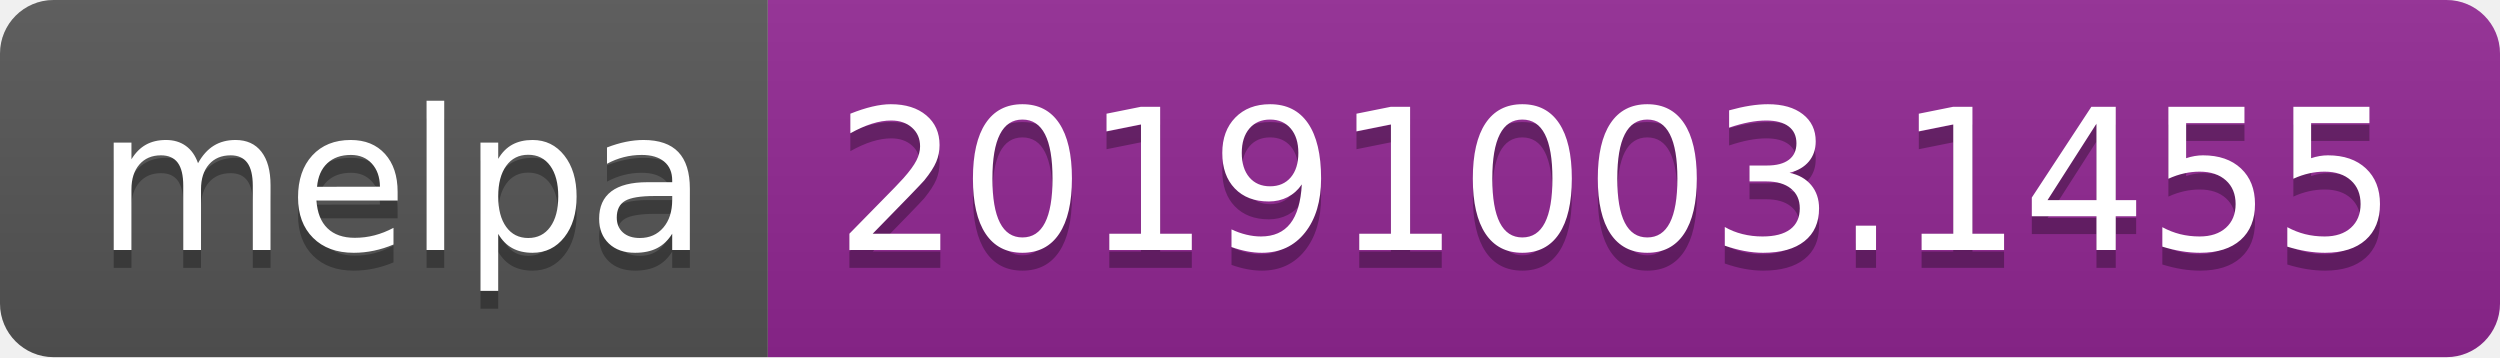
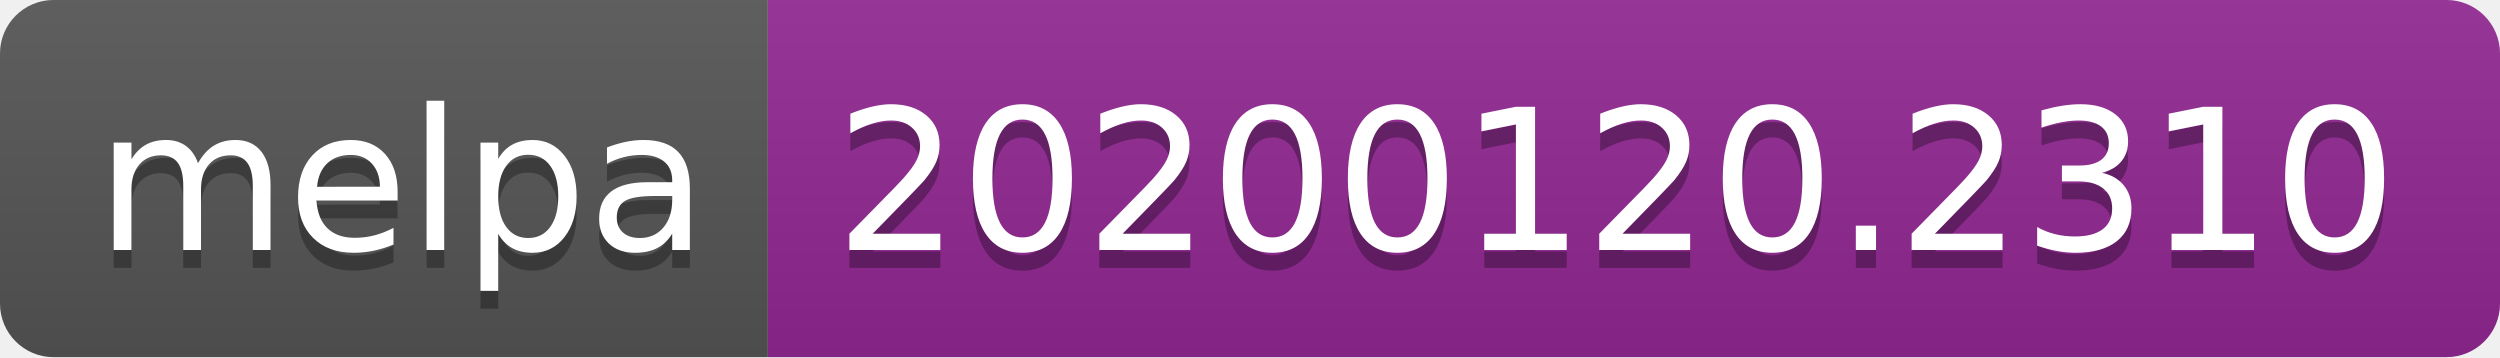
<svg xmlns="http://www.w3.org/2000/svg" width="140" height="20">
  <linearGradient id="b" x2="0" y2="100%">
    <stop offset="0" stop-color="#bbb" stop-opacity=".1" />
    <stop offset="1" stop-opacity=".1" />
  </linearGradient>
  <clipPath id="a">
    <rect width="140" height="20" rx="3" fill="#fff" />
  </clipPath>
  <g clip-path="url(#a)">
    <path fill="#555" d="M0 0h43v20H0z" />
    <path fill="#922793" d="M43 0h97v20H43z" />
    <path fill="url(#b)" d="M0 0h140v20H0z" />
  </g>
  <g fill="#fff" text-anchor="middle" font-family="DejaVu Sans,Verdana,Geneva,sans-serif" font-size="110">
    <text x="225" y="150" fill="#010101" fill-opacity=".3" transform="scale(.1)" textLength="330">melpa</text>
    <text x="225" y="140" transform="scale(.1)" textLength="330">melpa</text>
-     <text x="905" y="150" fill="#010101" fill-opacity=".3" transform="scale(.1)" textLength="870">20191003.1455</text>
-     <text x="905" y="140" transform="scale(.1)" textLength="870">20191003.1455</text>
+     <text x="905" y="150" fill="#010101" fill-opacity=".3" transform="scale(.1)" textLength="870">20200120.2310</text>
+     <text x="905" y="140" transform="scale(.1)" textLength="870">20200120.2310</text>
  </g>
</svg>
